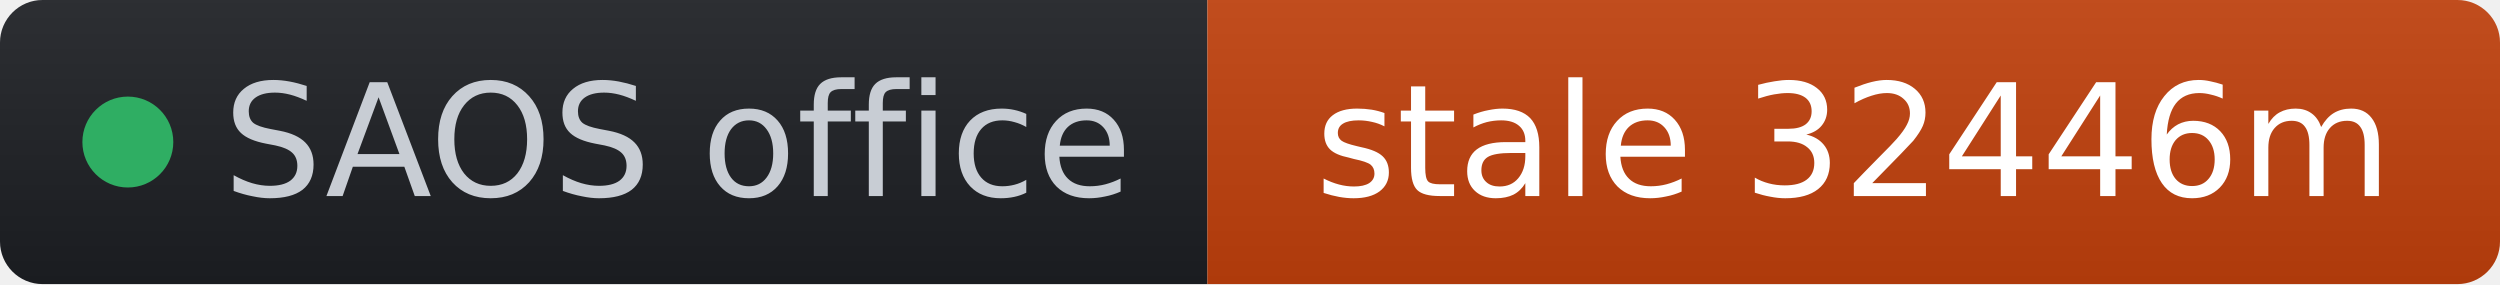
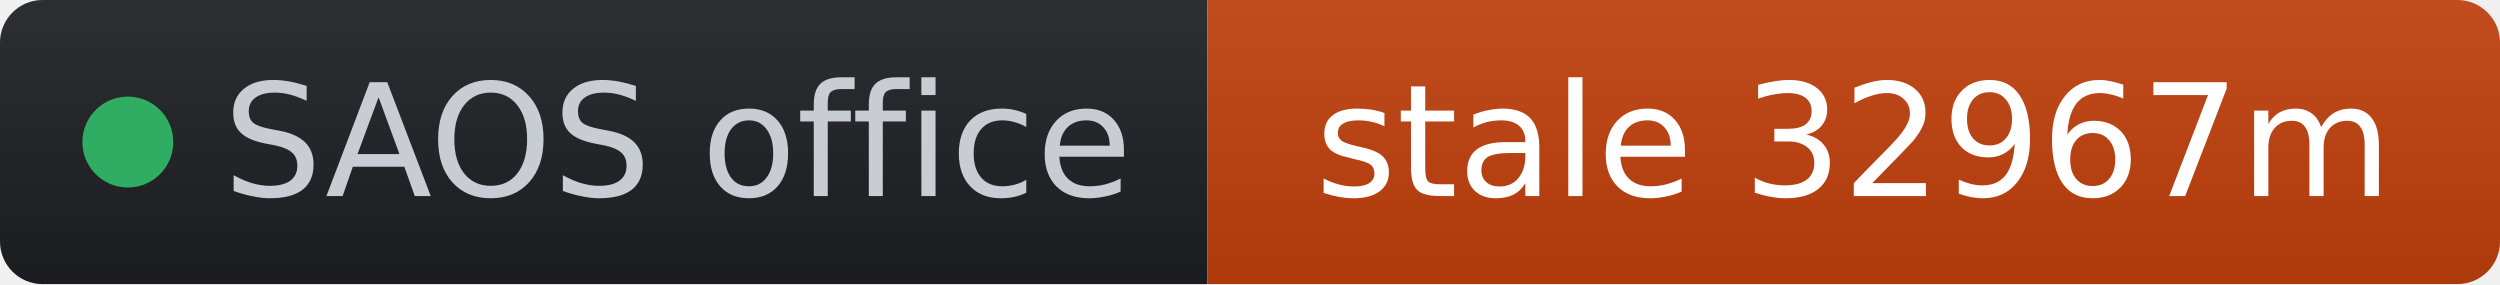
- <svg xmlns="http://www.w3.org/2000/svg" width="176" height="20" role="img" aria-label="SAOS office: stale 32446m" viewBox="0 0 176 20" font-family="Verdana,Geneva,DejaVu Sans,sans-serif">
+ <svg xmlns="http://www.w3.org/2000/svg" width="176" height="20" role="img" aria-label="SAOS office: stale 32967m" viewBox="0 0 176 20" font-family="Verdana,Geneva,DejaVu Sans,sans-serif">
  <linearGradient id="s" x2="0" y2="100%">
    <stop offset="0" stop-color="#bbb" stop-opacity=".1" />
    <stop offset="1" stop-opacity=".1" />
  </linearGradient>
  <clipPath id="r">
    <rect width="176" height="20" rx="3" fill="#fff" />
  </clipPath>
  <g clip-path="url(#r)">
    <rect width="85" height="20" fill="#1d1f24" />
    <rect x="85" width="91" height="20" fill="#c2410c" />
    <rect width="176" height="20" fill="url(#s)" />
  </g>
  <g fill="#fff" text-anchor="middle" font-size="11">
    <circle cx="9" cy="10" r="3.2" fill="#2fae63" />
    <text x="15.7" y="13.8" fill="#c8cdd4" text-anchor="start">SAOS office</text>
-     <text x="130.5" y="13.8" fill="#ffffff">stale 32446m</text>
+     <text x="130.5" y="13.8" fill="#ffffff">stale 32967m</text>
  </g>
</svg>
